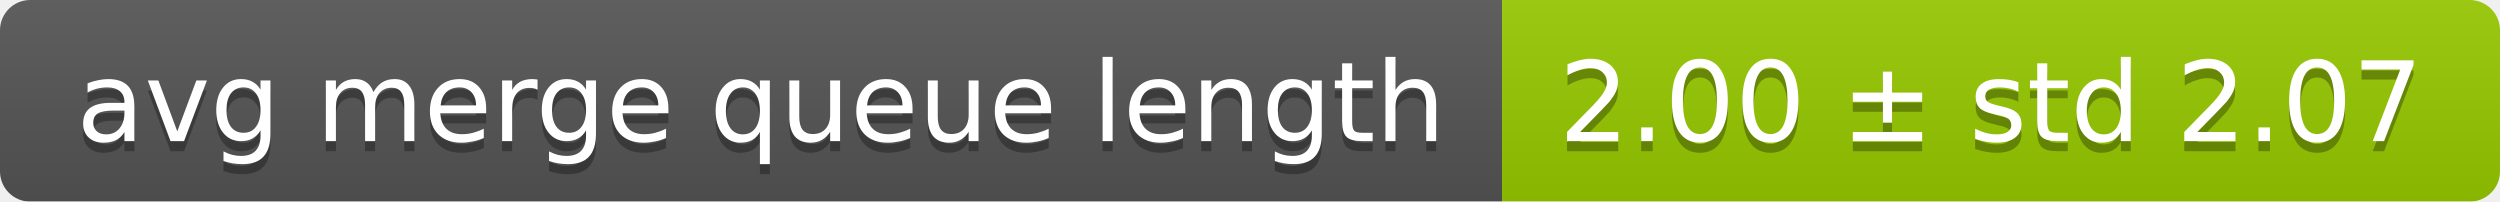
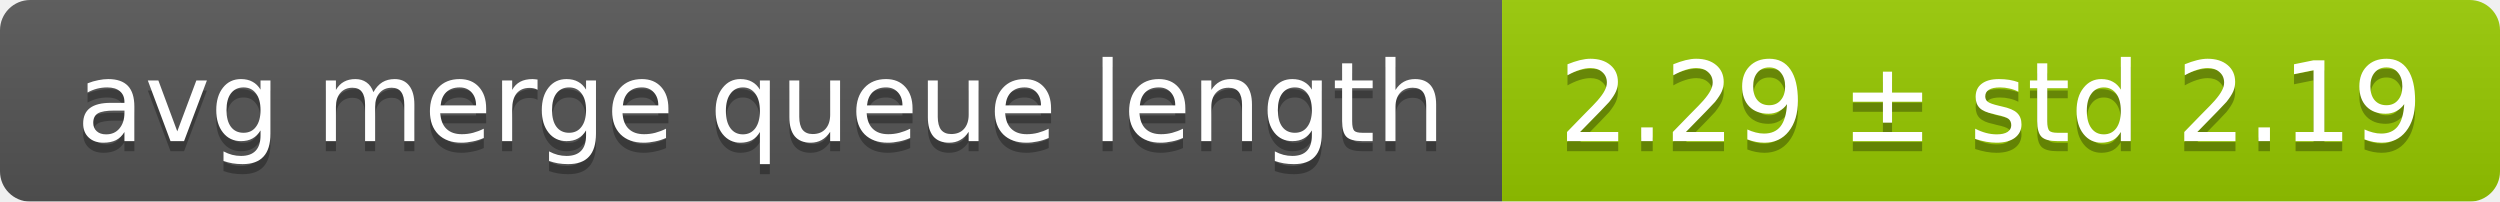
<svg xmlns="http://www.w3.org/2000/svg" width="248" height="20">
  <linearGradient id="smooth" x2="0" y2="100%">
    <stop offset="0" stop-color="#bbb" stop-opacity=".1" />
    <stop offset="1" stop-opacity=".1" />
  </linearGradient>
  <mask id="round">
    <rect width="248" height="20" rx="3" fill="#fff" />
  </mask>
  <g mask="url(#round)">
    <rect width="149" height="20" fill="#555" />
    <rect x="149" width="99" height="20" fill="#97ca00" />
    <rect width="248" height="20" fill="url(#smooth)" />
  </g>
  <g fill="#fff" text-anchor="middle" font-family="DejaVu Sans,Verdana,Geneva,sans-serif" font-size="11">
    <text x="75.5" y="15" fill="#010101" fill-opacity=".3">avg merge queue length</text>
    <text x="75.5" y="14">avg merge queue length</text>
-     <text x="197.5" y="15" fill="#010101" fill-opacity=".3">2.00 ± std 2.07</text>
-     <text x="197.5" y="14">2.00 ± std 2.07</text>
+     <text x="197.5" y="15" fill="#010101" fill-opacity=".3">2.29 ± std 2.19</text>
+     <text x="197.5" y="14">2.29 ± std 2.19</text>
  </g>
</svg>
